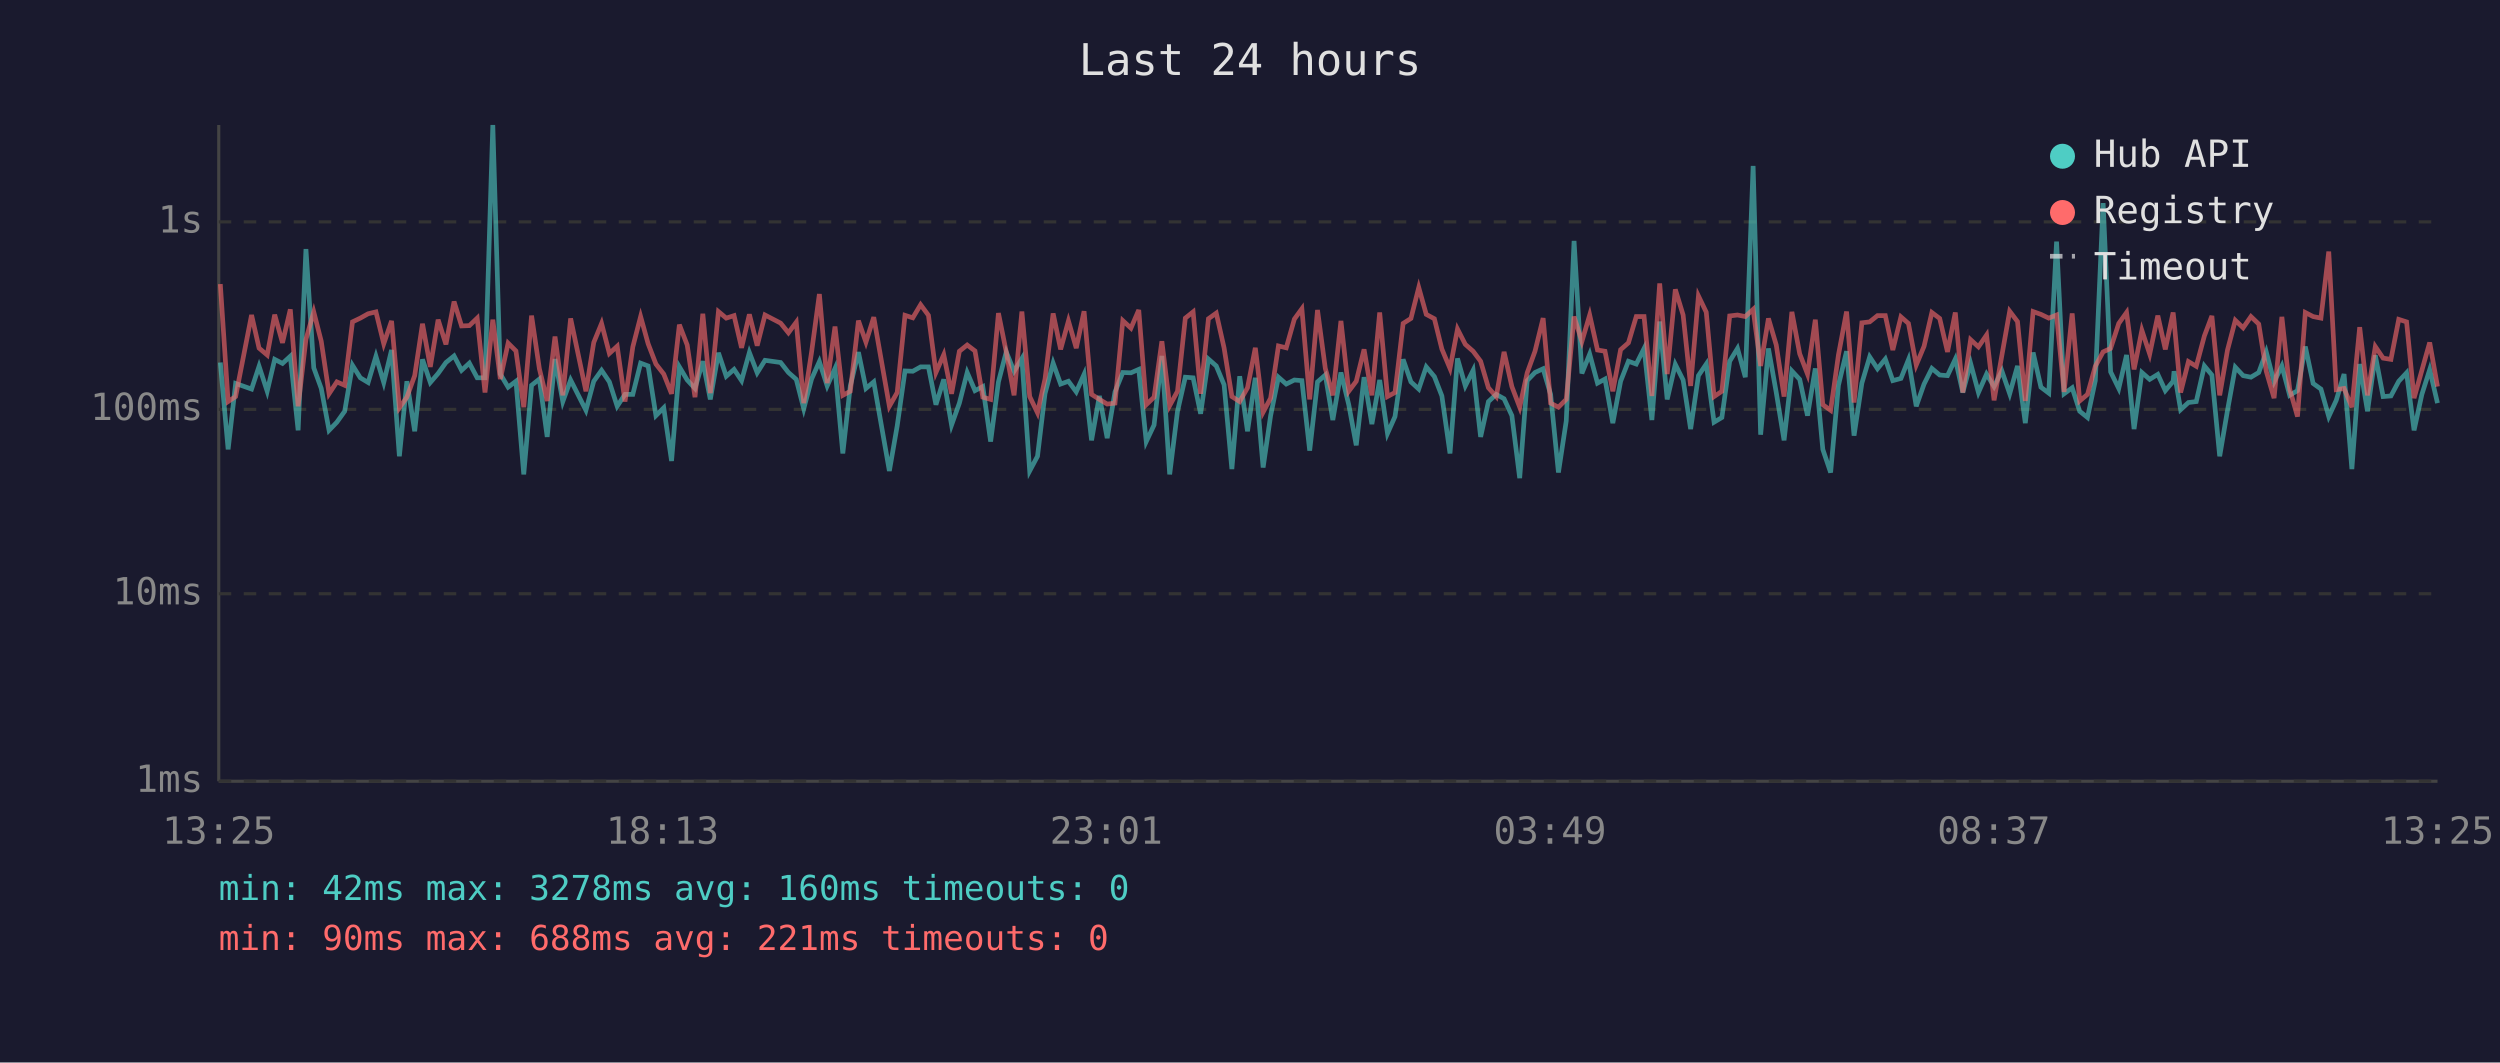
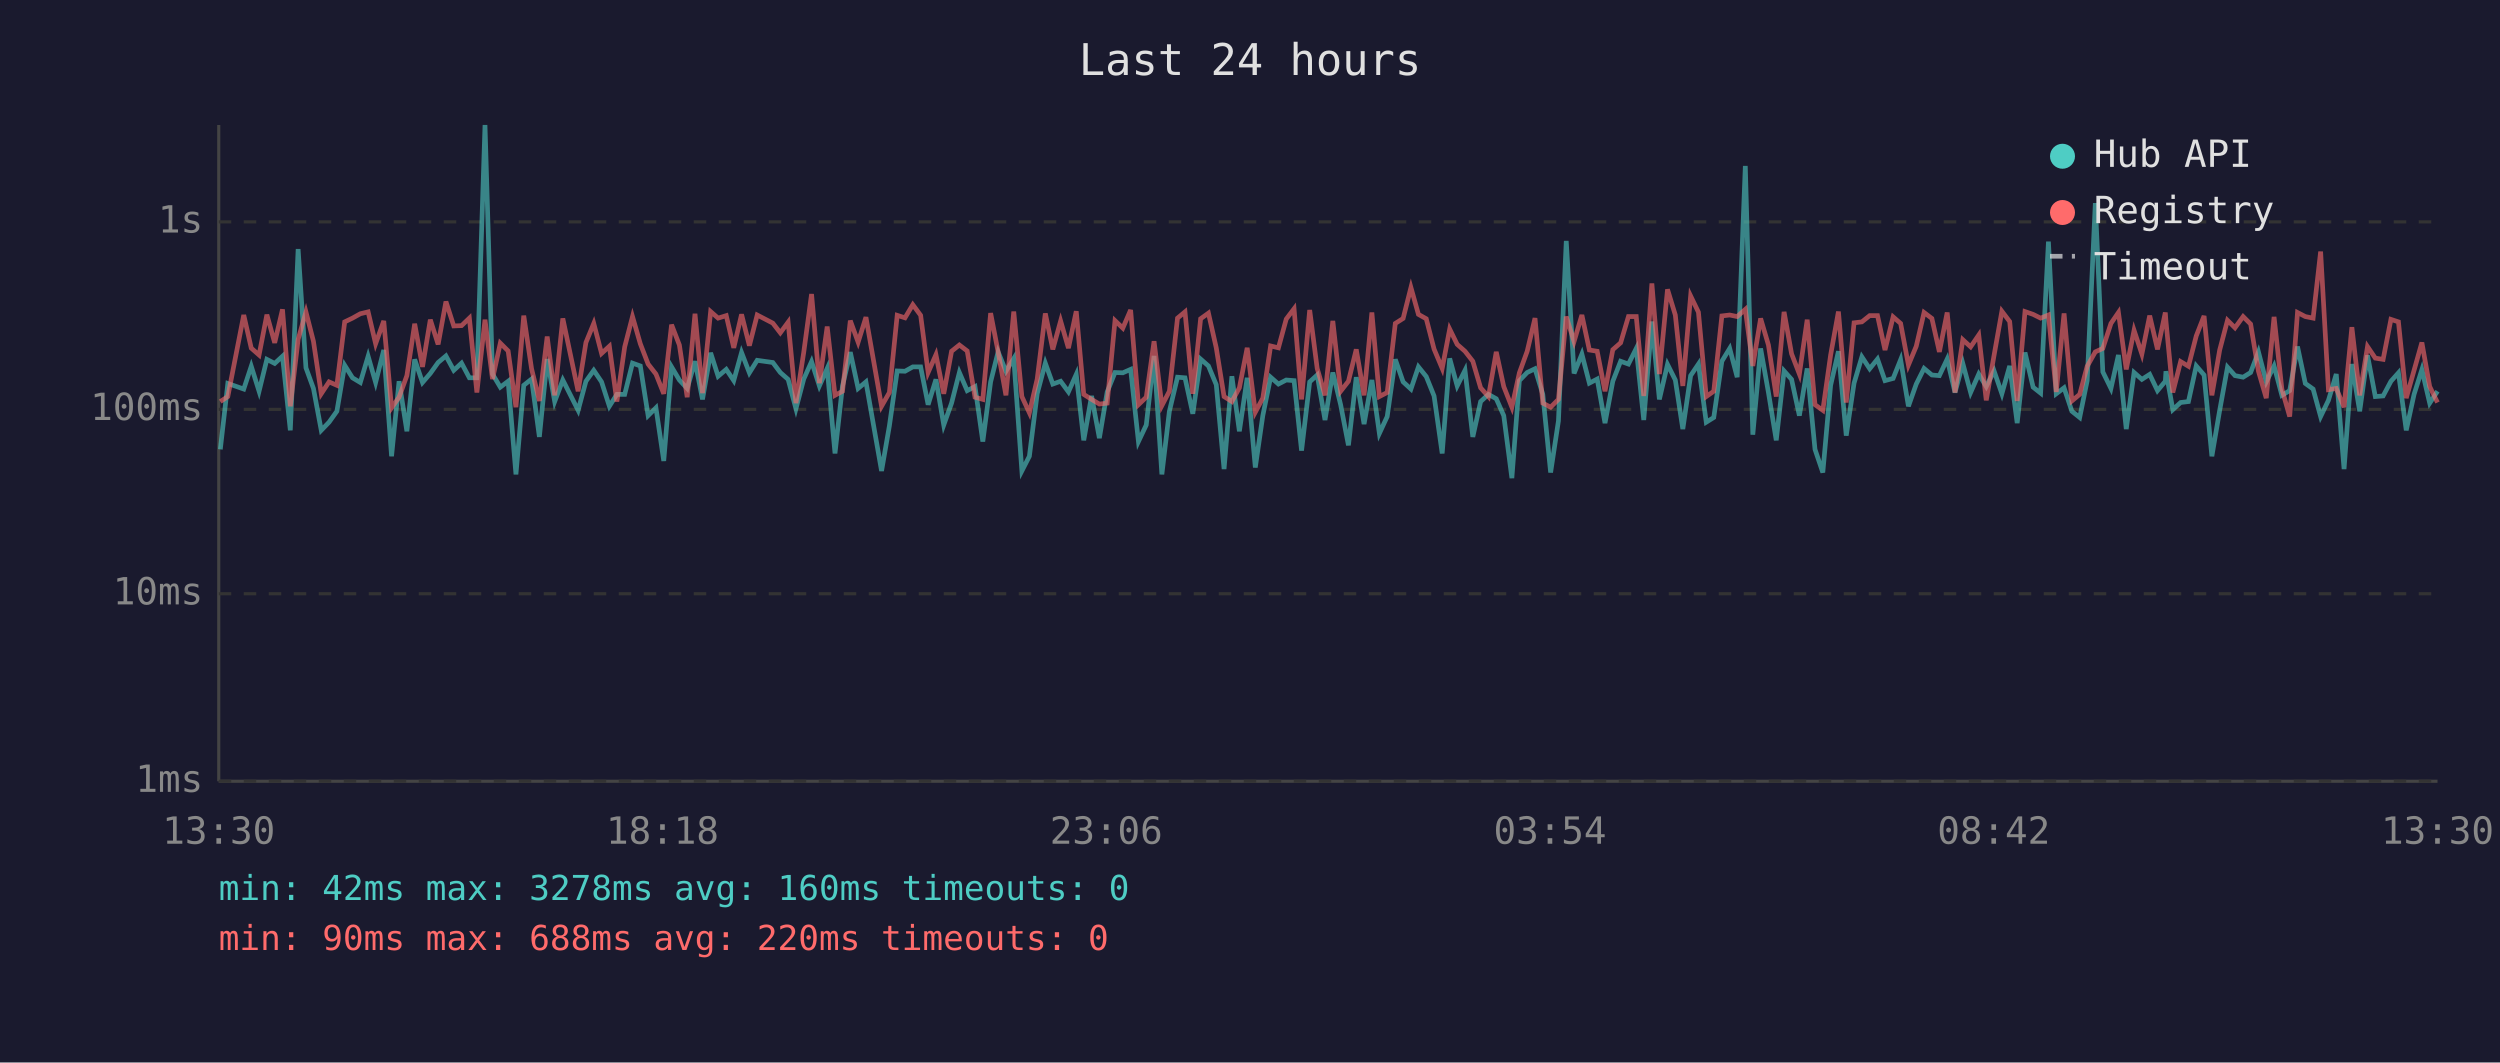
<svg xmlns="http://www.w3.org/2000/svg" viewBox="0 0 800 340" font-family="monospace" font-size="12">
  <rect width="800" height="340" fill="#1a1a2e" />
  <text x="400" y="24" fill="#e0e0e0" font-size="14" text-anchor="middle">Last 24 hours</text>
  <line x1="70" y1="40" x2="70" y2="250" stroke="#444" stroke-width="1" />
  <line x1="70" y1="250" x2="780" y2="250" stroke="#444" stroke-width="1" />
  <line x1="70" y1="250" x2="780" y2="250" stroke="#333" stroke-width="1" stroke-dasharray="4" />
  <text x="65" y="250" fill="#888" text-anchor="end" dominant-baseline="middle">1ms</text>
  <line x1="70" y1="190" x2="780" y2="190" stroke="#333" stroke-width="1" stroke-dasharray="4" />
  <text x="65" y="190" fill="#888" text-anchor="end" dominant-baseline="middle">10ms</text>
  <line x1="70" y1="131" x2="780" y2="131" stroke="#333" stroke-width="1" stroke-dasharray="4" />
  <text x="65" y="131" fill="#888" text-anchor="end" dominant-baseline="middle">100ms</text>
  <line x1="70" y1="71" x2="780" y2="71" stroke="#333" stroke-width="1" stroke-dasharray="4" />
  <text x="65" y="71" fill="#888" text-anchor="end" dominant-baseline="middle">1s</text>
-   <text x="70" y="270" fill="#888" text-anchor="middle">13:25</text>
-   <text x="212" y="270" fill="#888" text-anchor="middle">18:13</text>
-   <text x="354" y="270" fill="#888" text-anchor="middle">23:01</text>
-   <text x="496" y="270" fill="#888" text-anchor="middle">03:49</text>
-   <text x="638" y="270" fill="#888" text-anchor="middle">08:37</text>
-   <text x="780" y="270" fill="#888" text-anchor="middle">13:25</text>
-   <polyline points="70.5,116.0 73.0,143.8 75.4,122.7 80.5,124.5 82.9,117.2 85.5,125.2 87.9,115.0 90.4,116.3 92.9,114.0 95.4,137.7 97.9,79.7 100.4,117.7 102.8,124.3 105.3,137.7 107.8,135.1 110.3,131.6 112.8,116.9 115.3,120.9 117.8,122.4 120.3,114.0 122.8,122.4 125.3,112.0 127.8,146.0 130.2,122.0 132.7,138.0 135.2,115.0 137.7,122.4 140.2,119.5 142.7,116.0 145.3,113.9 147.7,118.5 150.2,116.2 152.7,120.9 155.2,120.9 157.7,40.0 160.1,119.7 162.6,123.9 165.1,122.0 167.6,151.8 170.1,123.3 172.6,121.3 175.1,139.8 177.6,114.9 180.1,128.5 182.6,121.6 187.5,131.3 190.0,122.0 192.5,118.5 195.0,122.2 197.5,130.0 200.0,126.2 202.5,126.2 205.0,116.2 207.4,117.1 209.9,133.0 212.4,130.5 214.9,147.5 217.4,117.4 219.9,121.6 222.4,124.3 224.9,115.6 227.3,127.8 229.9,112.9 232.4,120.4 234.9,118.2 237.3,121.8 239.8,112.8 242.3,119.3 244.8,115.3 249.8,116.0 252.3,119.2 254.8,121.4 257.2,130.8 259.7,121.3 262.2,115.7 264.7,123.5 267.2,117.9 269.7,145.1 272.1,123.5 274.7,112.7 277.1,124.3 279.6,122.2 284.6,150.7 287.1,136.3 289.6,118.7 292.1,118.8 294.6,117.4 297.1,117.4 299.5,129.5 302.0,121.4 304.5,136.0 307.0,129.0 309.5,119.2 312.0,125.0 314.5,123.7 317.0,141.3 319.5,122.2 322.0,112.6 324.5,118.8 327.0,114.7 329.5,150.7 332.0,146.0 334.4,126.0 337.0,116.2 339.4,122.9 341.9,122.0 344.4,125.4 346.9,119.8 349.3,140.9 351.8,126.7 354.3,140.2 356.8,125.4 359.3,119.2 361.9,119.3 364.4,118.2 366.8,141.3 369.3,136.0 371.8,113.9 374.3,151.8 376.8,131.6 379.3,120.7 381.8,120.9 384.2,132.4 386.7,114.9 389.2,117.1 391.7,123.1 394.2,150.1 396.7,120.4 399.2,138.0 401.7,120.9 404.2,149.6 406.6,133.0 409.1,120.7 411.6,122.9 414.2,121.6 416.6,121.8 419.1,144.2 421.6,122.2 424.1,120.0 426.5,134.4 429.1,119.2 431.6,129.5 434.0,142.5 436.5,120.7 439.0,135.7 441.5,121.6 444.0,138.7 446.4,133.3 449.0,115.0 451.5,122.2 454.0,124.5 456.4,117.4 459.0,120.5 461.4,126.7 464.0,145.1 466.4,114.7 468.9,123.5 471.4,118.5 473.8,139.8 476.3,128.5 478.8,126.2 481.3,127.6 483.8,133.0 486.3,153.0 488.7,121.8 491.2,119.2 493.8,118.0 496.2,126.2 498.7,151.2 501.2,134.7 503.7,77.1 506.2,119.5 508.7,113.3 511.2,122.6 513.6,121.3 516.1,135.4 518.6,122.0 521.1,115.6 523.6,116.5 526.1,111.5 528.6,134.4 531.1,102.9 533.5,127.8 536.1,116.6 538.6,121.6 541.0,137.3 543.5,120.2 546.0,116.5 548.5,135.1 551.0,133.6 553.5,115.6 556.0,111.5 558.5,120.7 561.0,53.1 563.4,139.1 565.9,111.5 568.4,125.6 570.9,140.9 573.4,118.7 575.9,121.4 578.4,133.0 580.9,117.9 583.3,143.8 585.8,151.2 588.3,123.3 590.9,112.4 593.3,139.4 595.8,122.6 598.3,114.2 600.8,118.0 603.3,114.9 605.7,121.8 608.3,121.1 610.7,115.1 613.2,130.0 615.7,122.9 618.2,117.9 620.7,120.0 623.2,120.2 625.7,114.9 628.1,125.6 630.6,116.3 633.1,125.6 635.7,119.7 638.1,123.7 640.6,118.7 643.1,126.0 645.6,117.1 648.1,135.4 650.6,112.8 653.1,123.9 655.6,125.8 658.1,77.3 660.5,126.0 663.1,124.1 665.5,131.6 668.0,133.6 670.5,121.8 673.0,65.0 675.4,119.0 678.0,124.3 680.5,113.6 682.9,137.3 685.4,119.2 687.9,121.4 690.5,119.8 692.9,125.0 695.4,122.0 695.7,118.8 697.8,131.1 700.3,128.8 702.8,128.5 705.4,117.1 707.8,120.0 710.3,146.0 712.8,131.3 715.3,117.5 717.8,120.2 720.3,120.7 722.8,119.2 725.2,112.6 727.7,122.2 730.2,117.1 732.7,126.5 735.2,125.0 737.7,110.9 740.2,122.7 742.7,124.5 745.2,133.3 747.6,128.1 750.1,119.7 752.6,150.1 755.1,116.5 757.6,131.6 760.1,113.7 762.6,126.9 765.1,126.7 767.6,122.0 770.1,119.3 772.5,137.7 775.0,126.2 777.5,118.3 780.0,129.0" fill="none" stroke="#4ecdc4" stroke-width="1.5" opacity="0.6" />
-   <polyline points="70.5,90.9 73.0,128.5 75.4,126.9 80.5,100.8 82.9,111.4 85.5,113.6 87.9,100.7 90.4,109.7 92.9,99.0 95.4,130.0 97.9,108.6 100.4,99.8 102.8,109.2 105.3,126.0 107.8,122.2 110.3,123.3 112.8,103.0 115.3,101.8 117.8,100.4 120.3,99.8 122.8,110.0 125.3,102.7 127.8,130.5 130.2,127.1 132.7,120.2 135.2,103.6 137.7,117.4 140.2,102.3 142.7,110.2 145.3,96.5 147.7,104.3 150.2,104.2 152.7,101.8 155.2,125.6 157.7,102.3 160.1,121.3 162.6,109.8 165.1,112.3 167.6,130.3 170.1,101.0 172.6,118.0 175.1,128.3 177.6,107.7 180.1,126.5 182.6,101.9 187.5,125.2 190.0,109.6 192.5,103.5 195.0,113.1 197.5,110.8 200.0,128.5 202.5,111.0 205.0,101.3 207.4,110.0 209.9,116.5 212.4,119.7 214.9,126.0 217.4,103.9 219.9,110.4 222.4,127.1 224.9,100.4 227.3,125.8 229.9,99.7 232.4,101.8 234.9,101.0 237.3,111.3 239.8,100.6 242.3,110.6 244.8,100.8 249.8,103.4 252.3,106.5 254.8,103.1 257.2,129.0 259.7,112.7 262.2,94.1 264.7,122.6 267.2,104.5 269.7,126.5 272.1,125.2 274.7,102.6 277.1,109.5 279.6,101.5 284.6,130.0 287.1,125.6 289.6,100.9 292.1,101.7 294.6,97.5 297.1,100.9 299.5,119.2 302.0,113.5 304.5,126.0 307.0,112.4 309.5,110.4 312.0,112.3 314.5,127.1 317.0,127.8 319.5,100.2 322.0,112.6 324.5,126.5 327.0,99.7 329.5,126.9 332.0,132.1 334.4,121.3 337.0,100.3 339.4,111.8 341.9,102.7 344.4,111.4 346.9,99.6 349.3,126.2 351.8,127.8 354.3,129.3 356.8,129.0 359.3,102.6 361.9,105.0 364.4,99.2 366.8,129.5 369.3,127.1 371.8,109.2 374.3,129.8 376.8,125.2 379.3,101.8 381.8,99.8 384.2,126.0 386.7,102.0 389.2,100.2 391.7,111.3 394.2,126.9 396.7,128.5 399.2,124.1 401.7,111.3 404.2,131.9 406.6,127.4 409.1,110.7 411.6,111.3 414.2,102.1 416.6,98.8 419.1,127.8 421.6,99.2 424.1,117.9 426.5,126.5 429.1,102.7 431.6,125.2 434.0,122.0 436.5,111.8 439.0,126.5 441.5,100.0 444.0,126.9 446.4,125.6 449.0,103.5 451.5,101.9 454.0,92.0 456.4,100.6 459.0,102.0 461.4,111.7 464.0,117.9 466.4,105.3 468.9,110.2 471.4,112.4 473.8,115.6 476.3,124.1 478.8,126.9 481.3,112.6 483.8,123.7 486.3,130.3 488.7,119.3 491.2,112.4 493.8,101.8 496.2,129.0 498.7,130.3 501.2,127.8 503.7,101.3 506.2,109.3 508.7,100.8 511.2,112.0 513.6,112.4 516.1,125.2 518.6,111.9 521.1,109.7 523.6,101.3 526.1,101.3 528.6,126.7 531.1,90.7 533.5,119.7 536.1,92.6 538.6,100.8 541.0,123.5 543.5,94.7 546.0,99.9 548.5,126.9 551.0,125.2 553.5,101.1 556.0,100.8 558.5,101.3 561.0,99.0 563.4,117.1 565.9,101.9 568.4,110.4 570.9,126.9 573.4,99.8 575.9,113.2 578.4,119.7 580.9,102.3 583.3,129.5 585.8,131.3 588.3,113.6 590.9,99.7 593.3,128.8 595.8,103.3 598.3,103.0 600.8,101.0 603.3,101.0 605.7,112.0 608.3,101.4 610.7,103.5 613.2,116.8 615.7,110.8 618.2,100.0 620.7,101.9 623.2,112.6 625.7,100.0 628.1,125.6 630.6,108.7 633.1,111.0 635.7,107.2 638.1,128.1 640.6,113.7 643.1,99.6 645.6,102.9 648.1,128.3 650.6,99.7 653.1,100.6 655.6,101.8 658.1,100.8 660.5,125.4 663.1,100.3 665.5,128.3 668.0,126.2 670.5,117.2 673.0,112.6 675.4,111.5 678.0,103.5 680.5,100.0 682.9,118.2 685.4,105.7 687.9,113.3 690.5,101.0 692.9,111.8 695.4,100.0 695.7,102.7 697.8,125.6 700.3,115.7 702.8,117.2 705.4,107.5 707.8,101.1 710.3,126.5 712.8,112.0 715.3,102.5 717.8,104.9 720.3,101.3 722.8,103.7 725.2,118.8 727.7,127.4 730.2,101.4 732.7,124.5 735.2,133.3 737.7,100.0 740.2,101.3 742.7,101.8 745.2,80.5 747.6,124.7 750.1,124.3 752.6,130.3 755.1,104.7 757.6,126.5 760.1,110.9 762.6,114.6 765.1,115.0 767.6,102.2 770.1,103.0 772.5,127.4 775.0,118.5 777.5,109.6 780.0,123.7" fill="none" stroke="#ff6b6b" stroke-width="1.5" opacity="0.6" />
+   <text x="70" y="270" fill="#888" text-anchor="middle">13:30</text>
+   <text x="212" y="270" fill="#888" text-anchor="middle">18:18</text>
+   <text x="354" y="270" fill="#888" text-anchor="middle">23:06</text>
+   <text x="496" y="270" fill="#888" text-anchor="middle">03:54</text>
+   <text x="638" y="270" fill="#888" text-anchor="middle">08:42</text>
+   <text x="780" y="270" fill="#888" text-anchor="middle">13:30</text>
+   <polyline points="70.5,143.8 72.9,122.7 78.0,124.5 80.4,117.2 82.9,125.2 85.4,115.0 87.9,116.3 90.4,114.0 92.9,137.7 95.4,79.7 97.9,117.7 100.3,124.3 102.8,137.7 105.3,135.1 107.8,131.6 110.3,116.9 112.8,120.9 115.3,122.4 117.8,114.0 120.2,122.4 122.8,112.0 125.3,146.0 127.7,122.0 130.2,138.0 132.7,115.0 135.2,122.4 137.7,119.5 140.2,116.0 142.7,113.9 145.2,118.5 147.7,116.2 150.2,120.9 152.6,120.9 155.2,40.0 157.6,119.7 160.1,123.9 162.6,122.0 165.1,151.8 167.6,123.3 170.1,121.3 172.6,139.8 175.1,114.9 177.5,128.5 180.1,121.6 185.0,131.3 187.5,122.0 190.0,118.5 192.5,122.2 195.0,130.0 197.4,126.2 199.9,126.2 202.4,116.2 204.9,117.1 207.4,133.0 209.9,130.5 212.4,147.5 214.9,117.4 217.4,121.6 219.9,124.3 222.4,115.6 224.8,127.8 227.4,112.9 229.8,120.4 232.4,118.2 234.8,121.8 237.3,112.8 239.8,119.3 242.3,115.3 247.3,116.0 249.7,119.2 252.2,121.4 254.7,130.8 257.2,121.3 259.7,115.7 262.2,123.5 264.7,117.9 267.2,145.1 269.6,123.5 272.1,112.7 274.6,124.3 277.1,122.2 282.1,150.7 284.6,136.3 287.1,118.7 289.6,118.8 292.1,117.4 294.6,117.4 297.0,129.5 299.5,121.4 302.0,136.0 304.5,129.0 307.0,119.2 309.5,125.0 312.0,123.7 314.5,141.3 317.0,122.2 319.4,112.6 321.9,118.8 324.4,114.7 327.0,150.7 329.4,146.0 331.9,126.0 334.5,116.2 336.9,122.9 339.4,122.0 341.9,125.4 344.4,119.8 346.8,140.9 349.3,126.7 351.8,140.2 354.3,125.4 356.8,119.2 359.3,119.3 361.8,118.2 364.3,141.3 366.8,136.0 369.3,113.9 371.8,151.8 374.2,131.6 376.8,120.7 379.2,120.9 381.7,132.4 384.2,114.9 386.7,117.1 389.2,123.1 391.7,150.1 394.2,120.4 396.6,138.0 399.1,120.9 401.7,149.6 404.1,133.0 406.6,120.7 409.1,122.9 411.6,121.6 414.1,121.8 416.5,144.2 419.1,122.2 421.5,120.0 424.0,134.4 426.5,119.2 429.0,129.5 431.5,142.5 434.0,120.7 436.5,135.7 439.0,121.6 441.4,138.7 443.9,133.3 446.5,115.0 449.0,122.2 451.5,124.5 453.9,117.4 456.4,120.5 458.9,126.7 461.5,145.1 463.9,114.7 466.3,123.5 468.8,118.5 471.3,139.8 473.8,128.5 476.3,126.2 478.8,127.6 481.2,133.0 483.8,153.0 486.2,121.8 488.7,119.2 491.2,118.0 493.7,126.2 496.2,151.2 498.7,134.7 501.2,77.1 503.7,119.5 506.2,113.3 508.6,122.6 511.1,121.3 513.6,135.4 516.1,122.0 518.6,115.6 521.1,116.5 523.6,111.5 526.0,134.4 528.6,102.9 531.0,127.8 533.6,116.6 536.1,121.6 538.5,137.3 541.0,120.2 543.5,116.5 546.0,135.1 548.4,133.6 551.0,115.6 553.5,111.5 555.9,120.7 558.5,53.1 560.9,139.1 563.4,111.5 565.9,125.6 568.4,140.9 570.9,118.7 573.3,121.4 575.8,133.0 578.3,117.9 580.8,143.8 583.3,151.2 585.8,123.3 588.3,112.4 590.8,139.4 593.3,122.6 595.8,114.2 598.3,118.0 600.8,114.9 603.2,121.8 605.8,121.1 608.2,115.1 610.7,130.0 613.2,122.9 615.7,117.9 618.2,120.0 620.6,120.2 623.1,114.9 625.6,125.6 628.1,116.3 630.6,125.6 633.2,119.7 635.6,123.7 638.1,118.7 640.6,126.0 643.1,117.1 645.5,135.4 648.0,112.8 650.6,123.9 653.0,125.8 655.5,77.3 658.0,126.0 660.5,124.1 663.0,131.6 665.5,133.6 667.9,121.8 670.5,65.0 672.9,119.0 675.5,124.3 677.9,113.6 680.4,137.3 682.9,119.2 685.4,121.4 687.9,119.8 690.4,125.0 692.9,122.0 693.1,118.8 695.3,131.1 697.8,128.8 700.3,128.5 702.8,117.1 705.3,120.0 707.8,146.0 710.3,131.3 712.8,117.5 715.2,120.2 717.8,120.7 720.2,119.2 722.7,112.6 725.2,122.2 727.7,117.1 730.2,126.5 732.7,125.0 735.2,110.9 737.7,122.7 740.2,124.5 742.6,133.3 745.1,128.1 747.6,119.7 750.1,150.1 752.6,116.5 755.1,131.6 757.6,113.7 760.1,126.9 762.6,126.7 765.1,122.0 767.5,119.3 770.0,137.7 772.5,126.2 775.0,118.3 777.5,129.0 780.0,125.2" fill="none" stroke="#4ecdc4" stroke-width="1.5" opacity="0.6" />
+   <polyline points="70.5,128.5 72.9,126.9 78.0,100.8 80.4,111.4 82.9,113.6 85.4,100.7 87.9,109.7 90.4,99.0 92.9,130.0 95.4,108.6 97.9,99.8 100.3,109.2 102.8,126.0 105.3,122.2 107.8,123.3 110.3,103.0 112.8,101.8 115.3,100.4 117.8,99.8 120.2,110.0 122.8,102.7 125.3,130.5 127.7,127.1 130.2,120.2 132.7,103.6 135.2,117.4 137.7,102.3 140.2,110.2 142.7,96.5 145.2,104.3 147.7,104.2 150.2,101.8 152.6,125.6 155.2,102.3 157.6,121.3 160.1,109.8 162.6,112.3 165.1,130.3 167.6,101.0 170.1,118.0 172.6,128.3 175.1,107.7 177.5,126.5 180.1,101.9 185.0,125.2 187.5,109.6 190.0,103.5 192.5,113.1 195.0,110.8 197.4,128.5 199.9,111.0 202.4,101.3 204.9,110.0 207.4,116.5 209.9,119.7 212.4,126.0 214.9,103.9 217.4,110.4 219.9,127.1 222.4,100.4 224.8,125.8 227.4,99.7 229.8,101.8 232.4,101.0 234.8,111.3 237.3,100.6 239.8,110.6 242.3,100.8 247.3,103.4 249.7,106.5 252.2,103.1 254.7,129.0 257.2,112.7 259.7,94.1 262.2,122.6 264.7,104.5 267.2,126.5 269.6,125.2 272.1,102.6 274.6,109.5 277.1,101.5 282.1,130.0 284.6,125.6 287.1,100.9 289.6,101.7 292.1,97.5 294.6,100.9 297.0,119.2 299.5,113.5 302.0,126.0 304.5,112.4 307.0,110.4 309.5,112.3 312.0,127.1 314.5,127.8 317.0,100.2 319.4,112.6 321.9,126.5 324.4,99.7 327.0,126.9 329.4,132.1 331.9,121.3 334.5,100.3 336.9,111.8 339.4,102.7 341.9,111.4 344.4,99.6 346.8,126.2 349.3,127.8 351.8,129.3 354.3,129.0 356.8,102.6 359.3,105.0 361.8,99.2 364.3,129.5 366.8,127.1 369.3,109.2 371.8,129.8 374.2,125.2 376.8,101.8 379.2,99.8 381.7,126.0 384.2,102.0 386.7,100.2 389.2,111.3 391.7,126.9 394.2,128.5 396.6,124.1 399.1,111.3 401.7,131.9 404.1,127.4 406.6,110.7 409.1,111.3 411.6,102.1 414.1,98.8 416.5,127.8 419.1,99.2 421.5,117.9 424.0,126.5 426.5,102.7 429.0,125.2 431.5,122.0 434.0,111.8 436.5,126.5 439.0,100.0 441.4,126.9 443.9,125.6 446.5,103.5 449.0,101.9 451.5,92.0 453.9,100.6 456.4,102.0 458.9,111.7 461.5,117.9 463.9,105.3 466.3,110.2 468.8,112.4 471.3,115.6 473.8,124.1 476.3,126.9 478.8,112.6 481.2,123.7 483.8,130.3 486.2,119.3 488.7,112.4 491.2,101.8 493.7,129.0 496.2,130.3 498.7,127.8 501.2,101.3 503.7,109.3 506.2,100.8 508.6,112.0 511.1,112.4 513.6,125.2 516.1,111.9 518.6,109.7 521.1,101.3 523.6,101.3 526.0,126.7 528.6,90.7 531.0,119.7 533.6,92.6 536.1,100.8 538.5,123.5 541.0,94.7 543.5,99.9 546.0,126.9 548.4,125.2 551.0,101.1 553.5,100.8 555.9,101.3 558.5,99.0 560.9,117.1 563.4,101.9 565.9,110.4 568.4,126.9 570.9,99.8 573.3,113.2 575.8,119.7 578.3,102.3 580.8,129.5 583.3,131.3 585.8,113.6 588.3,99.7 590.8,128.8 593.3,103.3 595.8,103.0 598.3,101.0 600.8,101.0 603.2,112.0 605.8,101.4 608.2,103.5 610.7,116.8 613.2,110.8 615.7,100.0 618.2,101.9 620.6,112.6 623.1,100.0 625.6,125.6 628.1,108.7 630.6,111.0 633.2,107.2 635.6,128.1 638.1,113.7 640.6,99.6 643.1,102.9 645.5,128.3 648.0,99.7 650.6,100.6 653.0,101.8 655.5,100.8 658.0,125.4 660.5,100.3 663.0,128.3 665.5,126.2 667.9,117.2 670.5,112.6 672.9,111.5 675.5,103.5 677.9,100.0 680.4,118.2 682.9,105.7 685.4,113.3 687.9,101.0 690.4,111.8 692.9,100.0 693.1,102.7 695.3,125.6 697.8,115.7 700.3,117.2 702.8,107.5 705.3,101.1 707.8,126.5 710.3,112.0 712.8,102.5 715.2,104.9 717.8,101.3 720.2,103.7 722.7,118.8 725.2,127.4 727.7,101.4 730.2,124.5 732.7,133.3 735.2,100.0 737.7,101.3 740.2,101.8 742.6,80.5 745.1,124.7 747.6,124.3 750.1,130.3 752.6,104.7 755.1,126.5 757.6,110.9 760.1,114.6 762.6,115.0 765.1,102.2 767.5,103.0 770.0,127.4 772.5,118.5 775.0,109.6 777.5,123.7 780.0,128.8" fill="none" stroke="#ff6b6b" stroke-width="1.5" opacity="0.6" />
  <circle cx="660" cy="50" r="4" fill="#4ecdc4" />
  <text x="670" y="50" fill="#e0e0e0" dominant-baseline="middle">Hub API</text>
  <circle cx="660" cy="68" r="4" fill="#ff6b6b" />
  <text x="670" y="68" fill="#e0e0e0" dominant-baseline="middle">Registry</text>
  <line x1="656" y1="82" x2="664" y2="82" stroke="#e0e0e0" stroke-width="1.5" stroke-dasharray="4,3" opacity="0.7" />
  <text x="670" y="86" fill="#e0e0e0" dominant-baseline="middle">Timeout</text>
  <text x="70" y="288" fill="#4ecdc4" font-size="11">min: 42ms  max: 3278ms  avg: 160ms  timeouts: 0</text>
-   <text x="70" y="304" fill="#ff6b6b" font-size="11">min: 90ms  max: 688ms  avg: 221ms  timeouts: 0</text>
+   <text x="70" y="304" fill="#ff6b6b" font-size="11">min: 90ms  max: 688ms  avg: 220ms  timeouts: 0</text>
</svg>
